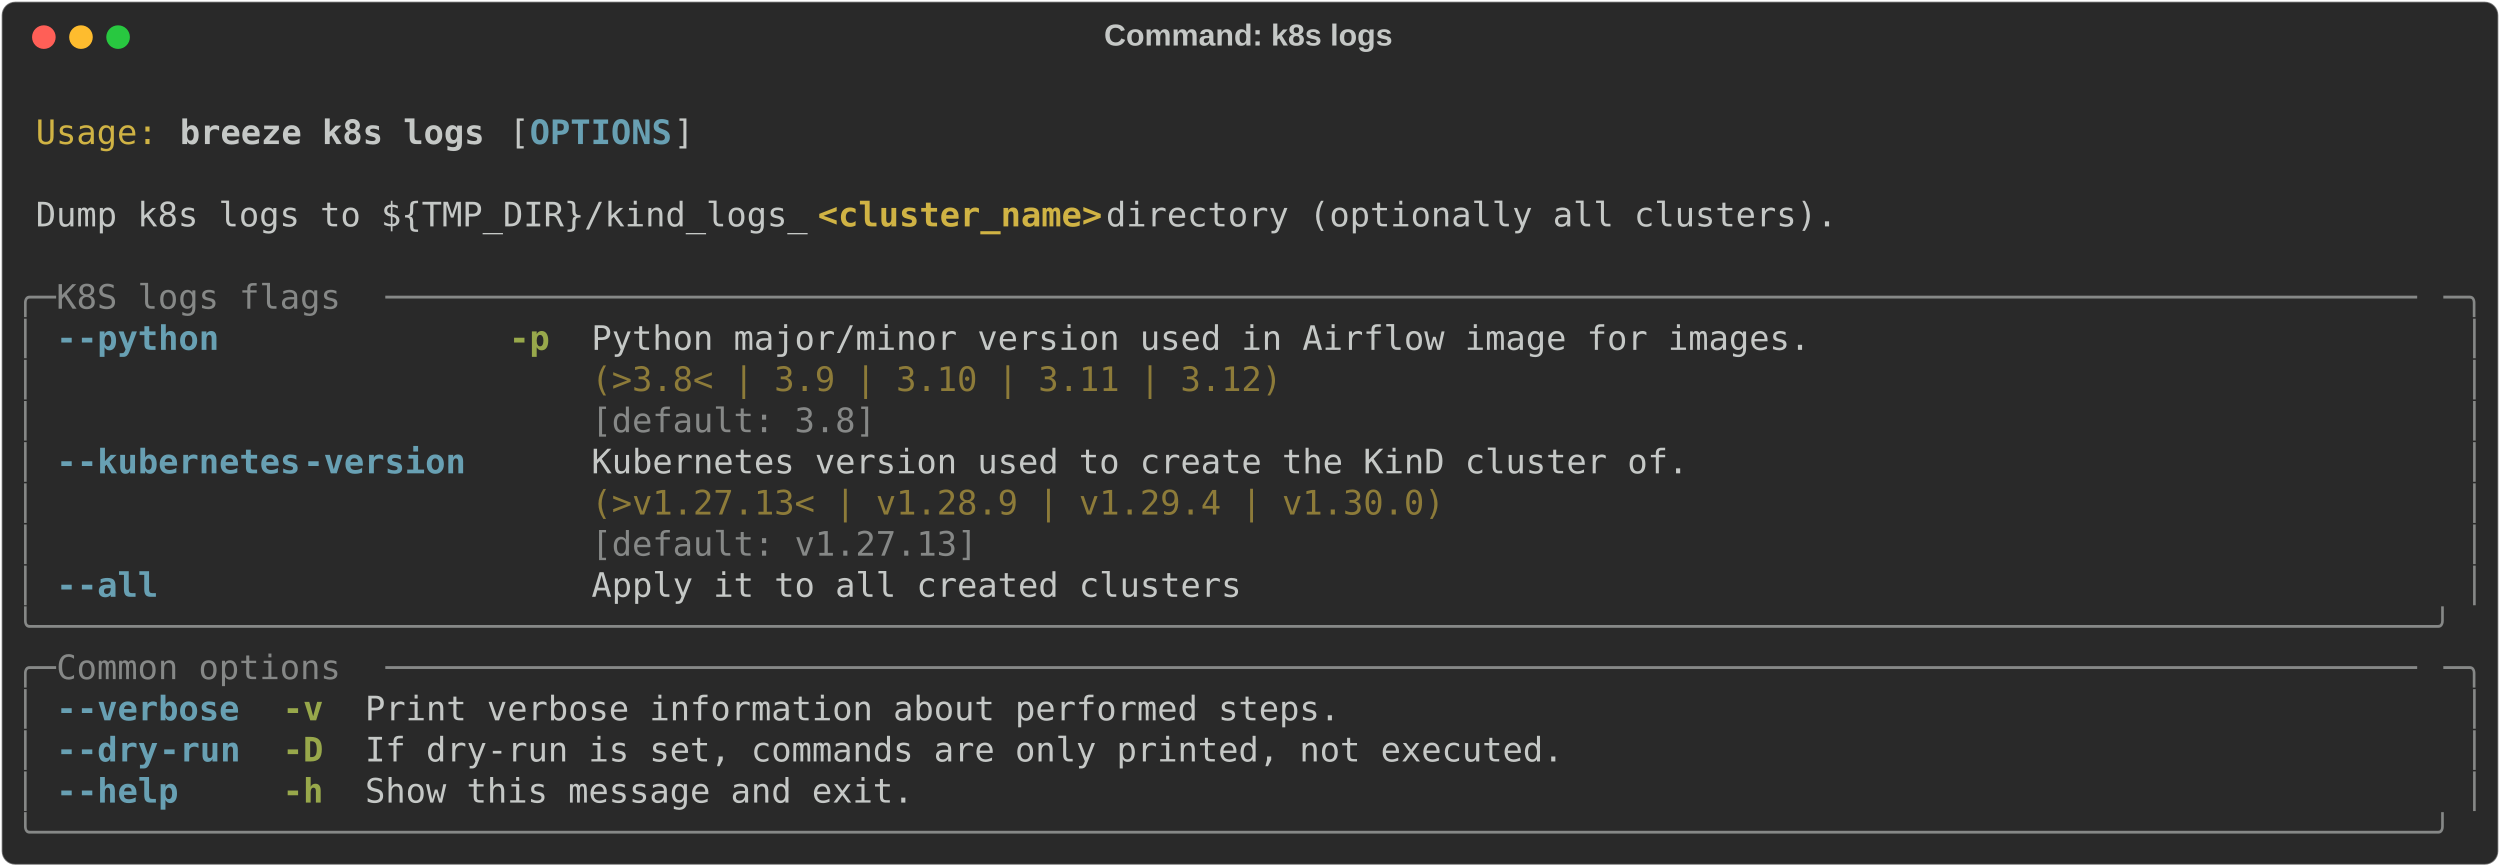
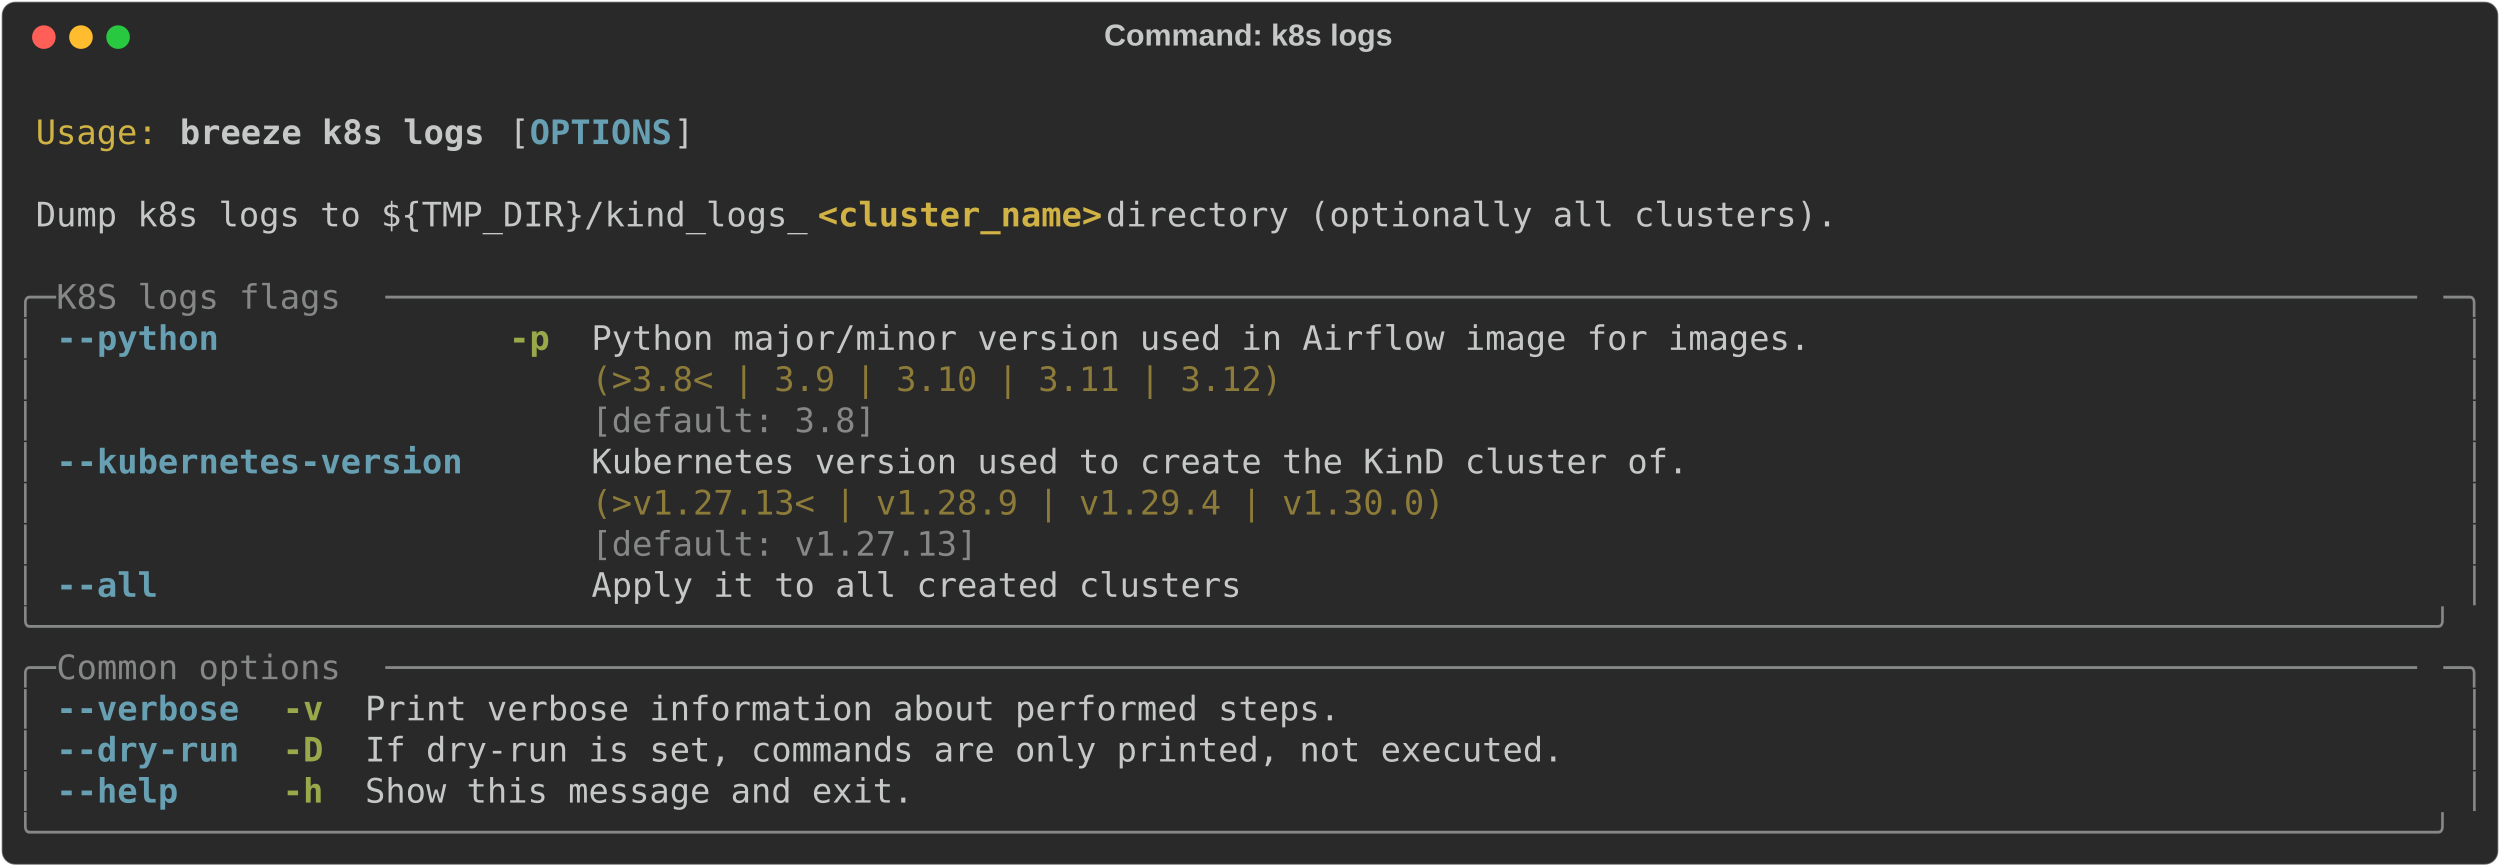
<svg xmlns="http://www.w3.org/2000/svg" class="rich-terminal" viewBox="0 0 1482 513.6">
  <style>

    @font-face {
        font-family: "Fira Code";
        src: local("FiraCode-Regular"),
                url("https://cdnjs.cloudflare.com/ajax/libs/firacode/6.2.0/woff2/FiraCode-Regular.woff2") format("woff2"),
                url("https://cdnjs.cloudflare.com/ajax/libs/firacode/6.2.0/woff/FiraCode-Regular.woff") format("woff");
        font-style: normal;
        font-weight: 400;
    }
    @font-face {
        font-family: "Fira Code";
        src: local("FiraCode-Bold"),
                url("https://cdnjs.cloudflare.com/ajax/libs/firacode/6.2.0/woff2/FiraCode-Bold.woff2") format("woff2"),
                url("https://cdnjs.cloudflare.com/ajax/libs/firacode/6.2.0/woff/FiraCode-Bold.woff") format("woff");
        font-style: bold;
        font-weight: 700;
    }

    .breeze-k8s-logs-matrix {
        font-family: Fira Code, monospace;
        font-size: 20px;
        line-height: 24.4px;
        font-variant-east-asian: full-width;
    }

    .breeze-k8s-logs-title {
        font-size: 18px;
        font-weight: bold;
        font-family: arial;
    }

    .breeze-k8s-logs-r1 { fill: #c5c8c6 }
.breeze-k8s-logs-r2 { fill: #d0b344 }
.breeze-k8s-logs-r3 { fill: #c5c8c6;font-weight: bold }
.breeze-k8s-logs-r4 { fill: #68a0b3;font-weight: bold }
.breeze-k8s-logs-r5 { fill: #d0b344;font-weight: bold }
.breeze-k8s-logs-r6 { fill: #868887 }
.breeze-k8s-logs-r7 { fill: #98a84b;font-weight: bold }
.breeze-k8s-logs-r8 { fill: #8d7b39 }
    </style>
  <defs>
    <clipPath id="breeze-k8s-logs-clip-terminal">
      <rect x="0" y="0" width="1463.0" height="462.6" />
    </clipPath>
    <clipPath id="breeze-k8s-logs-line-0">
      <rect x="0" y="1.5" width="1464" height="24.65" />
    </clipPath>
    <clipPath id="breeze-k8s-logs-line-1">
      <rect x="0" y="25.9" width="1464" height="24.65" />
    </clipPath>
    <clipPath id="breeze-k8s-logs-line-2">
      <rect x="0" y="50.3" width="1464" height="24.65" />
    </clipPath>
    <clipPath id="breeze-k8s-logs-line-3">
      <rect x="0" y="74.7" width="1464" height="24.65" />
    </clipPath>
    <clipPath id="breeze-k8s-logs-line-4">
      <rect x="0" y="99.1" width="1464" height="24.65" />
    </clipPath>
    <clipPath id="breeze-k8s-logs-line-5">
      <rect x="0" y="123.5" width="1464" height="24.65" />
    </clipPath>
    <clipPath id="breeze-k8s-logs-line-6">
      <rect x="0" y="147.9" width="1464" height="24.65" />
    </clipPath>
    <clipPath id="breeze-k8s-logs-line-7">
      <rect x="0" y="172.3" width="1464" height="24.65" />
    </clipPath>
    <clipPath id="breeze-k8s-logs-line-8">
      <rect x="0" y="196.7" width="1464" height="24.65" />
    </clipPath>
    <clipPath id="breeze-k8s-logs-line-9">
      <rect x="0" y="221.1" width="1464" height="24.65" />
    </clipPath>
    <clipPath id="breeze-k8s-logs-line-10">
      <rect x="0" y="245.5" width="1464" height="24.65" />
    </clipPath>
    <clipPath id="breeze-k8s-logs-line-11">
      <rect x="0" y="269.9" width="1464" height="24.65" />
    </clipPath>
    <clipPath id="breeze-k8s-logs-line-12">
      <rect x="0" y="294.3" width="1464" height="24.65" />
    </clipPath>
    <clipPath id="breeze-k8s-logs-line-13">
      <rect x="0" y="318.7" width="1464" height="24.65" />
    </clipPath>
    <clipPath id="breeze-k8s-logs-line-14">
      <rect x="0" y="343.1" width="1464" height="24.65" />
    </clipPath>
    <clipPath id="breeze-k8s-logs-line-15">
      <rect x="0" y="367.5" width="1464" height="24.65" />
    </clipPath>
    <clipPath id="breeze-k8s-logs-line-16">
      <rect x="0" y="391.9" width="1464" height="24.65" />
    </clipPath>
    <clipPath id="breeze-k8s-logs-line-17">
      <rect x="0" y="416.3" width="1464" height="24.65" />
    </clipPath>
  </defs>
  <rect fill="#292929" stroke="rgba(255,255,255,0.35)" stroke-width="1" x="1" y="1" width="1480" height="511.6" rx="8" />
  <text class="breeze-k8s-logs-title" fill="#c5c8c6" text-anchor="middle" x="740" y="27">Command: k8s logs</text>
  <g transform="translate(26,22)">
    <circle cx="0" cy="0" r="7" fill="#ff5f57" />
    <circle cx="22" cy="0" r="7" fill="#febc2e" />
    <circle cx="44" cy="0" r="7" fill="#28c840" />
  </g>
  <g transform="translate(9, 41)" clip-path="url(#breeze-k8s-logs-clip-terminal)">
    <g class="breeze-k8s-logs-matrix">
      <text class="breeze-k8s-logs-r1" x="1464" y="20" textLength="12.2" clip-path="url(#breeze-k8s-logs-line-0)">
</text>
      <text class="breeze-k8s-logs-r2" x="12.2" y="44.4" textLength="73.2" clip-path="url(#breeze-k8s-logs-line-1)">Usage:</text>
      <text class="breeze-k8s-logs-r3" x="97.6" y="44.4" textLength="183" clip-path="url(#breeze-k8s-logs-line-1)">breeze k8s logs</text>
      <text class="breeze-k8s-logs-r1" x="292.8" y="44.4" textLength="12.2" clip-path="url(#breeze-k8s-logs-line-1)">[</text>
      <text class="breeze-k8s-logs-r4" x="305" y="44.4" textLength="85.4" clip-path="url(#breeze-k8s-logs-line-1)">OPTIONS</text>
      <text class="breeze-k8s-logs-r1" x="390.4" y="44.4" textLength="12.2" clip-path="url(#breeze-k8s-logs-line-1)">]</text>
      <text class="breeze-k8s-logs-r1" x="1464" y="44.4" textLength="12.2" clip-path="url(#breeze-k8s-logs-line-1)">
</text>
      <text class="breeze-k8s-logs-r1" x="1464" y="68.8" textLength="12.2" clip-path="url(#breeze-k8s-logs-line-2)">
</text>
      <text class="breeze-k8s-logs-r1" x="12.2" y="93.2" textLength="463.6" clip-path="url(#breeze-k8s-logs-line-3)">Dump k8s logs to ${TMP_DIR}/kind_logs_</text>
      <text class="breeze-k8s-logs-r5" x="475.8" y="93.2" textLength="170.8" clip-path="url(#breeze-k8s-logs-line-3)">&lt;cluster_name&gt;</text>
      <text class="breeze-k8s-logs-r1" x="646.6" y="93.2" textLength="451.4" clip-path="url(#breeze-k8s-logs-line-3)"> directory (optionally all clusters).</text>
      <text class="breeze-k8s-logs-r1" x="1464" y="93.2" textLength="12.2" clip-path="url(#breeze-k8s-logs-line-3)">
</text>
      <text class="breeze-k8s-logs-r1" x="1464" y="117.6" textLength="12.2" clip-path="url(#breeze-k8s-logs-line-4)">
</text>
      <text class="breeze-k8s-logs-r6" x="0" y="142" textLength="24.4" clip-path="url(#breeze-k8s-logs-line-5)">╭─</text>
      <text class="breeze-k8s-logs-r6" x="24.4" y="142" textLength="195.2" clip-path="url(#breeze-k8s-logs-line-5)"> K8S logs flags </text>
      <text class="breeze-k8s-logs-r6" x="219.6" y="142" textLength="1220" clip-path="url(#breeze-k8s-logs-line-5)">────────────────────────────────────────────────────────────────────────────────────────────────────</text>
      <text class="breeze-k8s-logs-r6" x="1439.6" y="142" textLength="24.4" clip-path="url(#breeze-k8s-logs-line-5)">─╮</text>
      <text class="breeze-k8s-logs-r1" x="1464" y="142" textLength="12.2" clip-path="url(#breeze-k8s-logs-line-5)">
</text>
      <text class="breeze-k8s-logs-r6" x="0" y="166.4" textLength="12.2" clip-path="url(#breeze-k8s-logs-line-6)">│</text>
-       <text class="breeze-k8s-logs-r4" x="24.4" y="166.4" textLength="12.2" clip-path="url(#breeze-k8s-logs-line-6)">-</text>
-       <text class="breeze-k8s-logs-r4" x="36.6" y="166.4" textLength="85.4" clip-path="url(#breeze-k8s-logs-line-6)">-python</text>
+       <text class="breeze-k8s-logs-r4" x="24.4" y="166.4" textLength="97.6" clip-path="url(#breeze-k8s-logs-line-6)">--python</text>
      <text class="breeze-k8s-logs-r7" x="292.8" y="166.4" textLength="24.4" clip-path="url(#breeze-k8s-logs-line-6)">-p</text>
      <text class="breeze-k8s-logs-r1" x="341.6" y="166.4" textLength="732" clip-path="url(#breeze-k8s-logs-line-6)">Python major/minor version used in Airflow image for images.</text>
      <text class="breeze-k8s-logs-r6" x="1451.8" y="166.4" textLength="12.2" clip-path="url(#breeze-k8s-logs-line-6)">│</text>
      <text class="breeze-k8s-logs-r1" x="1464" y="166.4" textLength="12.2" clip-path="url(#breeze-k8s-logs-line-6)">
</text>
      <text class="breeze-k8s-logs-r6" x="0" y="190.8" textLength="12.2" clip-path="url(#breeze-k8s-logs-line-7)">│</text>
      <text class="breeze-k8s-logs-r8" x="341.6" y="190.8" textLength="732" clip-path="url(#breeze-k8s-logs-line-7)">(&gt;3.8&lt; | 3.9 | 3.10 | 3.11 | 3.12)                          </text>
      <text class="breeze-k8s-logs-r6" x="1451.8" y="190.8" textLength="12.2" clip-path="url(#breeze-k8s-logs-line-7)">│</text>
      <text class="breeze-k8s-logs-r1" x="1464" y="190.8" textLength="12.2" clip-path="url(#breeze-k8s-logs-line-7)">
</text>
      <text class="breeze-k8s-logs-r6" x="0" y="215.2" textLength="12.2" clip-path="url(#breeze-k8s-logs-line-8)">│</text>
      <text class="breeze-k8s-logs-r6" x="341.6" y="215.2" textLength="732" clip-path="url(#breeze-k8s-logs-line-8)">[default: 3.8]                                              </text>
      <text class="breeze-k8s-logs-r6" x="1451.8" y="215.2" textLength="12.2" clip-path="url(#breeze-k8s-logs-line-8)">│</text>
      <text class="breeze-k8s-logs-r1" x="1464" y="215.2" textLength="12.2" clip-path="url(#breeze-k8s-logs-line-8)">
</text>
      <text class="breeze-k8s-logs-r6" x="0" y="239.6" textLength="12.2" clip-path="url(#breeze-k8s-logs-line-9)">│</text>
-       <text class="breeze-k8s-logs-r4" x="24.4" y="239.6" textLength="12.2" clip-path="url(#breeze-k8s-logs-line-9)">-</text>
-       <text class="breeze-k8s-logs-r4" x="36.6" y="239.6" textLength="134.2" clip-path="url(#breeze-k8s-logs-line-9)">-kubernetes</text>
-       <text class="breeze-k8s-logs-r4" x="170.8" y="239.6" textLength="97.6" clip-path="url(#breeze-k8s-logs-line-9)">-version</text>
+       <text class="breeze-k8s-logs-r4" x="24.4" y="239.6" textLength="244" clip-path="url(#breeze-k8s-logs-line-9)">--kubernetes-version</text>
      <text class="breeze-k8s-logs-r1" x="341.6" y="239.6" textLength="658.8" clip-path="url(#breeze-k8s-logs-line-9)">Kubernetes version used to create the KinD cluster of.</text>
      <text class="breeze-k8s-logs-r6" x="1451.8" y="239.6" textLength="12.2" clip-path="url(#breeze-k8s-logs-line-9)">│</text>
      <text class="breeze-k8s-logs-r1" x="1464" y="239.6" textLength="12.2" clip-path="url(#breeze-k8s-logs-line-9)">
</text>
      <text class="breeze-k8s-logs-r6" x="0" y="264" textLength="12.2" clip-path="url(#breeze-k8s-logs-line-10)">│</text>
      <text class="breeze-k8s-logs-r8" x="341.6" y="264" textLength="658.8" clip-path="url(#breeze-k8s-logs-line-10)">(&gt;v1.27.13&lt; | v1.28.9 | v1.29.4 | v1.30.0)            </text>
      <text class="breeze-k8s-logs-r6" x="1451.8" y="264" textLength="12.2" clip-path="url(#breeze-k8s-logs-line-10)">│</text>
      <text class="breeze-k8s-logs-r1" x="1464" y="264" textLength="12.2" clip-path="url(#breeze-k8s-logs-line-10)">
</text>
      <text class="breeze-k8s-logs-r6" x="0" y="288.4" textLength="12.2" clip-path="url(#breeze-k8s-logs-line-11)">│</text>
      <text class="breeze-k8s-logs-r6" x="341.6" y="288.4" textLength="658.8" clip-path="url(#breeze-k8s-logs-line-11)">[default: v1.27.13]                                   </text>
      <text class="breeze-k8s-logs-r6" x="1451.8" y="288.4" textLength="12.2" clip-path="url(#breeze-k8s-logs-line-11)">│</text>
      <text class="breeze-k8s-logs-r1" x="1464" y="288.4" textLength="12.2" clip-path="url(#breeze-k8s-logs-line-11)">
</text>
      <text class="breeze-k8s-logs-r6" x="0" y="312.8" textLength="12.2" clip-path="url(#breeze-k8s-logs-line-12)">│</text>
-       <text class="breeze-k8s-logs-r4" x="24.4" y="312.8" textLength="12.2" clip-path="url(#breeze-k8s-logs-line-12)">-</text>
-       <text class="breeze-k8s-logs-r4" x="36.6" y="312.8" textLength="48.8" clip-path="url(#breeze-k8s-logs-line-12)">-all</text>
+       <text class="breeze-k8s-logs-r4" x="24.4" y="312.8" textLength="61" clip-path="url(#breeze-k8s-logs-line-12)">--all</text>
      <text class="breeze-k8s-logs-r1" x="341.6" y="312.8" textLength="390.4" clip-path="url(#breeze-k8s-logs-line-12)">Apply it to all created clusters</text>
      <text class="breeze-k8s-logs-r6" x="1451.8" y="312.8" textLength="12.2" clip-path="url(#breeze-k8s-logs-line-12)">│</text>
      <text class="breeze-k8s-logs-r1" x="1464" y="312.8" textLength="12.2" clip-path="url(#breeze-k8s-logs-line-12)">
</text>
      <text class="breeze-k8s-logs-r6" x="0" y="337.2" textLength="1464" clip-path="url(#breeze-k8s-logs-line-13)">╰──────────────────────────────────────────────────────────────────────────────────────────────────────────────────────╯</text>
      <text class="breeze-k8s-logs-r1" x="1464" y="337.2" textLength="12.2" clip-path="url(#breeze-k8s-logs-line-13)">
</text>
      <text class="breeze-k8s-logs-r6" x="0" y="361.6" textLength="24.4" clip-path="url(#breeze-k8s-logs-line-14)">╭─</text>
      <text class="breeze-k8s-logs-r6" x="24.4" y="361.6" textLength="195.2" clip-path="url(#breeze-k8s-logs-line-14)"> Common options </text>
      <text class="breeze-k8s-logs-r6" x="219.6" y="361.6" textLength="1220" clip-path="url(#breeze-k8s-logs-line-14)">────────────────────────────────────────────────────────────────────────────────────────────────────</text>
      <text class="breeze-k8s-logs-r6" x="1439.6" y="361.6" textLength="24.4" clip-path="url(#breeze-k8s-logs-line-14)">─╮</text>
      <text class="breeze-k8s-logs-r1" x="1464" y="361.6" textLength="12.2" clip-path="url(#breeze-k8s-logs-line-14)">
</text>
      <text class="breeze-k8s-logs-r6" x="0" y="386" textLength="12.2" clip-path="url(#breeze-k8s-logs-line-15)">│</text>
-       <text class="breeze-k8s-logs-r4" x="24.4" y="386" textLength="12.2" clip-path="url(#breeze-k8s-logs-line-15)">-</text>
-       <text class="breeze-k8s-logs-r4" x="36.6" y="386" textLength="97.6" clip-path="url(#breeze-k8s-logs-line-15)">-verbose</text>
+       <text class="breeze-k8s-logs-r4" x="24.4" y="386" textLength="109.8" clip-path="url(#breeze-k8s-logs-line-15)">--verbose</text>
      <text class="breeze-k8s-logs-r7" x="158.6" y="386" textLength="24.4" clip-path="url(#breeze-k8s-logs-line-15)">-v</text>
      <text class="breeze-k8s-logs-r1" x="207.4" y="386" textLength="585.6" clip-path="url(#breeze-k8s-logs-line-15)">Print verbose information about performed steps.</text>
      <text class="breeze-k8s-logs-r6" x="1451.8" y="386" textLength="12.2" clip-path="url(#breeze-k8s-logs-line-15)">│</text>
      <text class="breeze-k8s-logs-r1" x="1464" y="386" textLength="12.2" clip-path="url(#breeze-k8s-logs-line-15)">
</text>
      <text class="breeze-k8s-logs-r6" x="0" y="410.4" textLength="12.2" clip-path="url(#breeze-k8s-logs-line-16)">│</text>
-       <text class="breeze-k8s-logs-r4" x="24.4" y="410.4" textLength="12.2" clip-path="url(#breeze-k8s-logs-line-16)">-</text>
-       <text class="breeze-k8s-logs-r4" x="36.6" y="410.4" textLength="48.8" clip-path="url(#breeze-k8s-logs-line-16)">-dry</text>
-       <text class="breeze-k8s-logs-r4" x="85.4" y="410.4" textLength="48.8" clip-path="url(#breeze-k8s-logs-line-16)">-run</text>
+       <text class="breeze-k8s-logs-r4" x="24.4" y="410.4" textLength="109.8" clip-path="url(#breeze-k8s-logs-line-16)">--dry-run</text>
      <text class="breeze-k8s-logs-r7" x="158.6" y="410.4" textLength="24.4" clip-path="url(#breeze-k8s-logs-line-16)">-D</text>
      <text class="breeze-k8s-logs-r1" x="207.4" y="410.4" textLength="719.8" clip-path="url(#breeze-k8s-logs-line-16)">If dry-run is set, commands are only printed, not executed.</text>
      <text class="breeze-k8s-logs-r6" x="1451.8" y="410.4" textLength="12.2" clip-path="url(#breeze-k8s-logs-line-16)">│</text>
      <text class="breeze-k8s-logs-r1" x="1464" y="410.4" textLength="12.2" clip-path="url(#breeze-k8s-logs-line-16)">
</text>
      <text class="breeze-k8s-logs-r6" x="0" y="434.8" textLength="12.2" clip-path="url(#breeze-k8s-logs-line-17)">│</text>
-       <text class="breeze-k8s-logs-r4" x="24.4" y="434.8" textLength="12.2" clip-path="url(#breeze-k8s-logs-line-17)">-</text>
-       <text class="breeze-k8s-logs-r4" x="36.6" y="434.8" textLength="61" clip-path="url(#breeze-k8s-logs-line-17)">-help</text>
+       <text class="breeze-k8s-logs-r4" x="24.4" y="434.8" textLength="73.2" clip-path="url(#breeze-k8s-logs-line-17)">--help</text>
      <text class="breeze-k8s-logs-r7" x="158.6" y="434.8" textLength="24.4" clip-path="url(#breeze-k8s-logs-line-17)">-h</text>
      <text class="breeze-k8s-logs-r1" x="207.4" y="434.8" textLength="329.4" clip-path="url(#breeze-k8s-logs-line-17)">Show this message and exit.</text>
      <text class="breeze-k8s-logs-r6" x="1451.8" y="434.8" textLength="12.2" clip-path="url(#breeze-k8s-logs-line-17)">│</text>
      <text class="breeze-k8s-logs-r1" x="1464" y="434.8" textLength="12.2" clip-path="url(#breeze-k8s-logs-line-17)">
</text>
      <text class="breeze-k8s-logs-r6" x="0" y="459.2" textLength="1464" clip-path="url(#breeze-k8s-logs-line-18)">╰──────────────────────────────────────────────────────────────────────────────────────────────────────────────────────╯</text>
      <text class="breeze-k8s-logs-r1" x="1464" y="459.2" textLength="12.2" clip-path="url(#breeze-k8s-logs-line-18)">
</text>
    </g>
  </g>
</svg>
